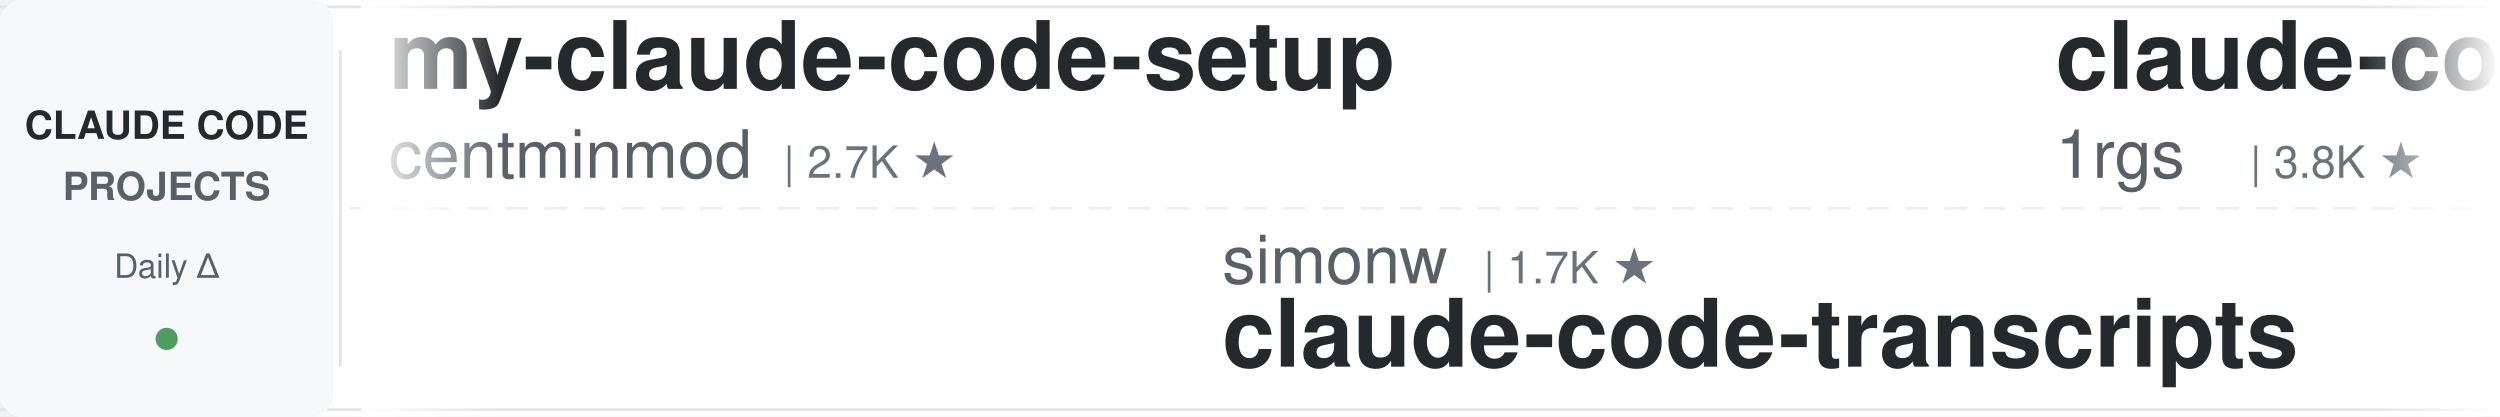
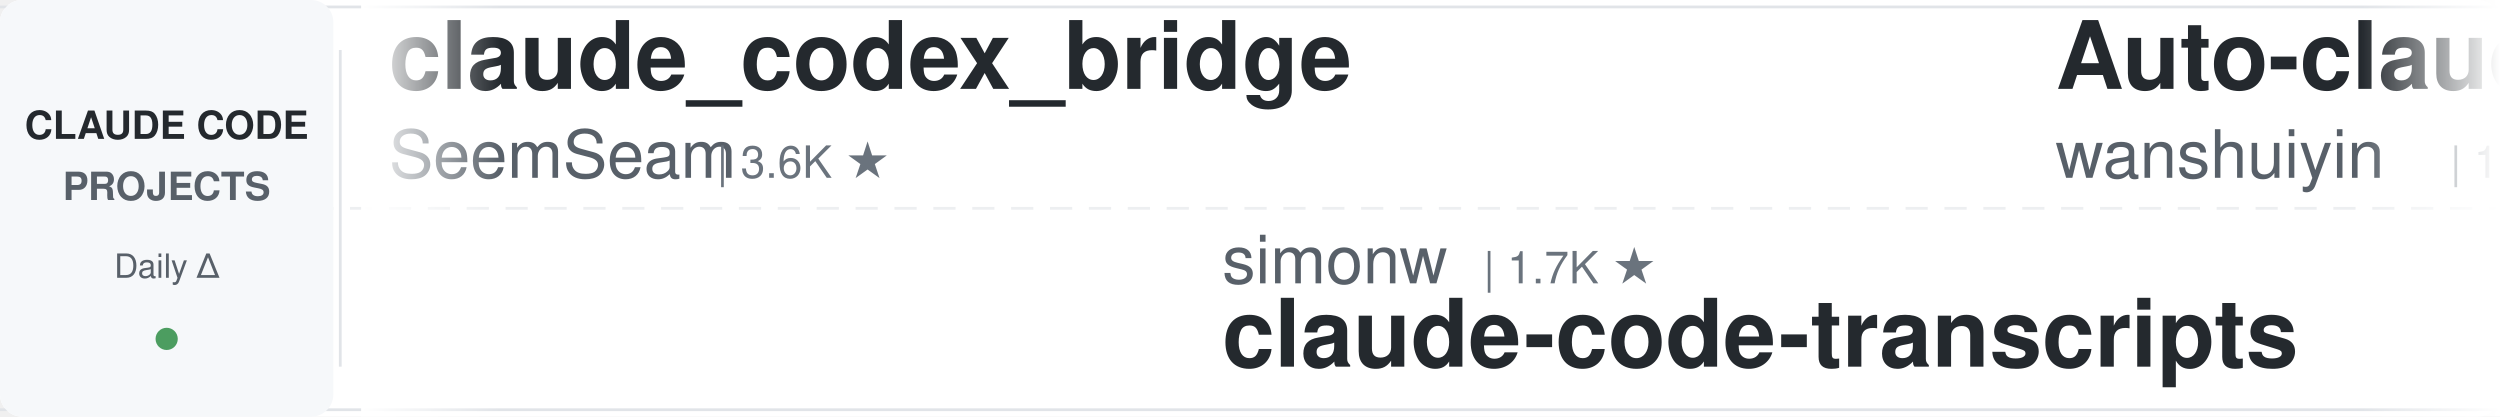
<svg xmlns="http://www.w3.org/2000/svg" width="900" height="150">
  <defs>
    <linearGradient id="leftFade" x1="0%" y1="0%" x2="100%" y2="0%">
      <stop offset="0%" style="stop-color:#ffffff;stop-opacity:1" />
      <stop offset="100%" style="stop-color:#ffffff;stop-opacity:0" />
    </linearGradient>
    <linearGradient id="rightFade" x1="0%" y1="0%" x2="100%" y2="0%">
      <stop offset="0%" style="stop-color:#ffffff;stop-opacity:0" />
      <stop offset="100%" style="stop-color:#ffffff;stop-opacity:1" />
    </linearGradient>
  </defs>
  <rect width="900" height="150" fill="#ffffff" rx="8" />
  <rect x="0" y="2" width="900" height="1" fill="#e1e4e8" />
  <rect x="0" y="147" width="900" height="1" fill="#e1e4e8" />
  <line x1="0" y1="75" x2="900" y2="75" stroke="#e1e4e8" stroke-width="1" stroke-dasharray="8 6" opacity="0.6" />
  <rect x="0" y="0" width="120" height="150" fill="#f6f8fa" rx="8" />
  <text x="60" y="50" font-family="-apple-system, BlinkMacSystemFont, 'Segoe UI', Helvetica, Arial, sans-serif" font-size="14" font-weight="600" fill="#24292e" text-anchor="middle">CLAUDE CODE</text>
  <text x="60" y="72" font-family="-apple-system, BlinkMacSystemFont, 'Segoe UI', Helvetica, Arial, sans-serif" font-size="14" font-weight="600" fill="#586069" text-anchor="middle">PROJECTS</text>
  <text x="60" y="100" font-family="-apple-system, BlinkMacSystemFont, 'Segoe UI', Helvetica, Arial, sans-serif" font-size="12" font-weight="500" fill="#586069" text-anchor="middle">Daily Δ</text>
  <circle cx="60" cy="122" r="4" fill="#22863a" opacity="0.8" />
  <rect x="122" y="18" width="1" height="114" fill="#e1e4e8" />
  <clipPath id="tickerClip">
    <rect x="130" y="0" width="770" height="150" />
  </clipPath>
  <g clip-path="url(#tickerClip)">
    <g id="tickerItems">
      <animateTransform attributeName="transform" attributeType="XML" type="translate" from="0 0" to="-3000 0" dur="54s" repeatCount="indefinite" />
      <g transform="translate(0, 0)">
-         <text x="140" y="32" font-family="-apple-system, BlinkMacSystemFont, 'Segoe UI', Helvetica, Arial, sans-serif" font-size="34" font-weight="600" fill="#24292e">my-claude-code-setup</text>
-         <text x="140" y="64" font-family="-apple-system, BlinkMacSystemFont, 'Segoe UI', Helvetica, Arial, sans-serif" font-size="24" font-weight="400" fill="#586069">centminmod</text>
-         <text x="282" y="64" font-family="-apple-system, BlinkMacSystemFont, 'Segoe UI', Helvetica, Arial, sans-serif" font-size="16" font-weight="500" fill="#6a737d">| 2.7K ★</text>
+         <text x="140" y="32" font-family="-apple-system, BlinkMacSystemFont, 'Segoe UI', Helvetica, Arial, sans-serif" font-size="34" font-weight="600" fill="#24292e">claude_codex_bridge</text>
+         <text x="140" y="64" font-family="-apple-system, BlinkMacSystemFont, 'Segoe UI', Helvetica, Arial, sans-serif" font-size="24" font-weight="400" fill="#586069">SeemSeam</text>
+         <text x="258" y="64" font-family="-apple-system, BlinkMacSystemFont, 'Segoe UI', Helvetica, Arial, sans-serif" font-size="16" font-weight="500" fill="#6a737d">| 3.6K ★</text>
      </g>
      <g transform="translate(300, 0)">
        <text x="140" y="102" font-family="-apple-system, BlinkMacSystemFont, 'Segoe UI', Helvetica, Arial, sans-serif" font-size="24" font-weight="400" fill="#586069">simonw</text>
        <text x="234" y="102" font-family="-apple-system, BlinkMacSystemFont, 'Segoe UI', Helvetica, Arial, sans-serif" font-size="16" font-weight="500" fill="#6a737d">| 1.7K ★</text>
        <text x="140" y="132" font-family="-apple-system, BlinkMacSystemFont, 'Segoe UI', Helvetica, Arial, sans-serif" font-size="34" font-weight="600" fill="#24292e">claude-code-transcripts</text>
      </g>
      <g transform="translate(600, 0)">
-         <text x="140" y="32" font-family="-apple-system, BlinkMacSystemFont, 'Segoe UI', Helvetica, Arial, sans-serif" font-size="34" font-weight="600" fill="#24292e">claude-code-proxy</text>
-         <text x="140" y="64" font-family="-apple-system, BlinkMacSystemFont, 'Segoe UI', Helvetica, Arial, sans-serif" font-size="24" font-weight="400" fill="#586069">1rgs</text>
-         <text x="210" y="64" font-family="-apple-system, BlinkMacSystemFont, 'Segoe UI', Helvetica, Arial, sans-serif" font-size="16" font-weight="500" fill="#6a737d">| 3.8K ★</text>
+         <text x="140" y="32" font-family="-apple-system, BlinkMacSystemFont, 'Segoe UI', Helvetica, Arial, sans-serif" font-size="34" font-weight="600" fill="#24292e">Auto-claude-code-researc...</text>
+         <text x="140" y="64" font-family="-apple-system, BlinkMacSystemFont, 'Segoe UI', Helvetica, Arial, sans-serif" font-size="24" font-weight="400" fill="#586069">wanshuiyin</text>
+         <text x="282" y="64" font-family="-apple-system, BlinkMacSystemFont, 'Segoe UI', Helvetica, Arial, sans-serif" font-size="16" font-weight="500" fill="#6a737d">| 18.1K ★</text>
      </g>
      <g transform="translate(900, 0)">
-         <text x="140" y="102" font-family="-apple-system, BlinkMacSystemFont, 'Segoe UI', Helvetica, Arial, sans-serif" font-size="24" font-weight="400" fill="#586069">kodu-ai</text>
-         <text x="246" y="102" font-family="-apple-system, BlinkMacSystemFont, 'Segoe UI', Helvetica, Arial, sans-serif" font-size="16" font-weight="500" fill="#6a737d">| 5.2K ★</text>
-         <text x="140" y="132" font-family="-apple-system, BlinkMacSystemFont, 'Segoe UI', Helvetica, Arial, sans-serif" font-size="34" font-weight="600" fill="#24292e">claude-coder</text>
+         <text x="140" y="102" font-family="-apple-system, BlinkMacSystemFont, 'Segoe UI', Helvetica, Arial, sans-serif" font-size="24" font-weight="400" fill="#586069">Chachamaru127</text>
+         <text x="318" y="102" font-family="-apple-system, BlinkMacSystemFont, 'Segoe UI', Helvetica, Arial, sans-serif" font-size="16" font-weight="500" fill="#6a737d">| 3.2K ★</text>
+         <text x="140" y="132" font-family="-apple-system, BlinkMacSystemFont, 'Segoe UI', Helvetica, Arial, sans-serif" font-size="34" font-weight="600" fill="#24292e">claude-code-harness</text>
      </g>
      <g transform="translate(1200, 0)">
-         <text x="140" y="32" font-family="-apple-system, BlinkMacSystemFont, 'Segoe UI', Helvetica, Arial, sans-serif" font-size="34" font-weight="600" fill="#24292e">everything-claude-code-z...</text>
-         <text x="140" y="64" font-family="-apple-system, BlinkMacSystemFont, 'Segoe UI', Helvetica, Arial, sans-serif" font-size="24" font-weight="400" fill="#586069">xu-xiang</text>
-         <text x="258" y="64" font-family="-apple-system, BlinkMacSystemFont, 'Segoe UI', Helvetica, Arial, sans-serif" font-size="16" font-weight="500" fill="#6a737d">| 2.0K ★</text>
+         <text x="140" y="32" font-family="-apple-system, BlinkMacSystemFont, 'Segoe UI', Helvetica, Arial, sans-serif" font-size="34" font-weight="600" fill="#24292e">claude-code-system-promp...</text>
+         <text x="140" y="64" font-family="-apple-system, BlinkMacSystemFont, 'Segoe UI', Helvetica, Arial, sans-serif" font-size="24" font-weight="400" fill="#586069">Piebald-AI</text>
+         <text x="282" y="64" font-family="-apple-system, BlinkMacSystemFont, 'Segoe UI', Helvetica, Arial, sans-serif" font-size="16" font-weight="500" fill="#6a737d">| 13.0K ★</text>
      </g>
      <g transform="translate(1500, 0)">
-         <text x="140" y="102" font-family="-apple-system, BlinkMacSystemFont, 'Segoe UI', Helvetica, Arial, sans-serif" font-size="24" font-weight="400" fill="#586069">ccplugins</text>
-         <text x="270" y="102" font-family="-apple-system, BlinkMacSystemFont, 'Segoe UI', Helvetica, Arial, sans-serif" font-size="16" font-weight="500" fill="#6a737d">| 987 ★</text>
-         <text x="140" y="132" font-family="-apple-system, BlinkMacSystemFont, 'Segoe UI', Helvetica, Arial, sans-serif" font-size="34" font-weight="600" fill="#24292e">awesome-claude-code-plug...</text>
+         <text x="140" y="102" font-family="-apple-system, BlinkMacSystemFont, 'Segoe UI', Helvetica, Arial, sans-serif" font-size="24" font-weight="400" fill="#586069">andrew-kramer-inno</text>
+         <text x="378" y="102" font-family="-apple-system, BlinkMacSystemFont, 'Segoe UI', Helvetica, Arial, sans-serif" font-size="16" font-weight="500" fill="#6a737d">| 594 ★</text>
+         <text x="140" y="132" font-family="-apple-system, BlinkMacSystemFont, 'Segoe UI', Helvetica, Arial, sans-serif" font-size="34" font-weight="600" fill="#24292e">claude-code-source-build</text>
      </g>
      <g transform="translate(1800, 0)">
-         <text x="140" y="32" font-family="-apple-system, BlinkMacSystemFont, 'Segoe UI', Helvetica, Arial, sans-serif" font-size="34" font-weight="600" fill="#24292e">ECC</text>
-         <text x="140" y="64" font-family="-apple-system, BlinkMacSystemFont, 'Segoe UI', Helvetica, Arial, sans-serif" font-size="24" font-weight="400" fill="#586069">affaan-m</text>
-         <text x="258" y="64" font-family="-apple-system, BlinkMacSystemFont, 'Segoe UI', Helvetica, Arial, sans-serif" font-size="16" font-weight="500" fill="#6a737d">| 288.9K ★</text>
+         <text x="140" y="32" font-family="-apple-system, BlinkMacSystemFont, 'Segoe UI', Helvetica, Arial, sans-serif" font-size="34" font-weight="600" fill="#24292e">claude-code-cli</text>
+         <text x="140" y="64" font-family="-apple-system, BlinkMacSystemFont, 'Segoe UI', Helvetica, Arial, sans-serif" font-size="24" font-weight="400" fill="#586069">huangserva</text>
+         <text x="282" y="64" font-family="-apple-system, BlinkMacSystemFont, 'Segoe UI', Helvetica, Arial, sans-serif" font-size="16" font-weight="500" fill="#6a737d">| 629 ★</text>
      </g>
      <g transform="translate(2100, 0)">
-         <text x="140" y="102" font-family="-apple-system, BlinkMacSystemFont, 'Segoe UI', Helvetica, Arial, sans-serif" font-size="24" font-weight="400" fill="#586069">lorryjovens-hub</text>
-         <text x="342" y="102" font-family="-apple-system, BlinkMacSystemFont, 'Segoe UI', Helvetica, Arial, sans-serif" font-size="16" font-weight="500" fill="#6a737d">| 1.7K ★</text>
-         <text x="140" y="132" font-family="-apple-system, BlinkMacSystemFont, 'Segoe UI', Helvetica, Arial, sans-serif" font-size="34" font-weight="600" fill="#24292e">claude-code-rust</text>
+         <text x="140" y="102" font-family="-apple-system, BlinkMacSystemFont, 'Segoe UI', Helvetica, Arial, sans-serif" font-size="24" font-weight="400" fill="#586069">Maciek-roboblog</text>
+         <text x="342" y="102" font-family="-apple-system, BlinkMacSystemFont, 'Segoe UI', Helvetica, Arial, sans-serif" font-size="16" font-weight="500" fill="#6a737d">| 8.8K ★</text>
+         <text x="140" y="132" font-family="-apple-system, BlinkMacSystemFont, 'Segoe UI', Helvetica, Arial, sans-serif" font-size="34" font-weight="600" fill="#24292e">Claude-Code-Usage-Monito...</text>
      </g>
      <g transform="translate(2400, 0)">
-         <text x="140" y="32" font-family="-apple-system, BlinkMacSystemFont, 'Segoe UI', Helvetica, Arial, sans-serif" font-size="34" font-weight="600" fill="#24292e">free-claude-code</text>
-         <text x="140" y="64" font-family="-apple-system, BlinkMacSystemFont, 'Segoe UI', Helvetica, Arial, sans-serif" font-size="24" font-weight="400" fill="#586069">Alishahryar1</text>
-         <text x="306" y="64" font-family="-apple-system, BlinkMacSystemFont, 'Segoe UI', Helvetica, Arial, sans-serif" font-size="16" font-weight="500" fill="#6a737d">| 63.5K ★</text>
+         <text x="140" y="32" font-family="-apple-system, BlinkMacSystemFont, 'Segoe UI', Helvetica, Arial, sans-serif" font-size="34" font-weight="600" fill="#24292e">claude-code-tudou</text>
+         <text x="140" y="64" font-family="-apple-system, BlinkMacSystemFont, 'Segoe UI', Helvetica, Arial, sans-serif" font-size="24" font-weight="400" fill="#586069">AICoderTudou</text>
+         <text x="306" y="64" font-family="-apple-system, BlinkMacSystemFont, 'Segoe UI', Helvetica, Arial, sans-serif" font-size="16" font-weight="500" fill="#6a737d">| 491 ★</text>
      </g>
      <g transform="translate(2700, 0)">
-         <text x="140" y="102" font-family="-apple-system, BlinkMacSystemFont, 'Segoe UI', Helvetica, Arial, sans-serif" font-size="24" font-weight="400" fill="#586069">shareAI-lab</text>
-         <text x="294" y="102" font-family="-apple-system, BlinkMacSystemFont, 'Segoe UI', Helvetica, Arial, sans-serif" font-size="16" font-weight="500" fill="#6a737d">| 79.2K ★</text>
-         <text x="140" y="132" font-family="-apple-system, BlinkMacSystemFont, 'Segoe UI', Helvetica, Arial, sans-serif" font-size="34" font-weight="600" fill="#24292e">learn-claude-code</text>
+         <text x="140" y="102" font-family="-apple-system, BlinkMacSystemFont, 'Segoe UI', Helvetica, Arial, sans-serif" font-size="24" font-weight="400" fill="#586069">zebbern</text>
+         <text x="246" y="102" font-family="-apple-system, BlinkMacSystemFont, 'Segoe UI', Helvetica, Arial, sans-serif" font-size="16" font-weight="500" fill="#6a737d">| 4.7K ★</text>
+         <text x="140" y="132" font-family="-apple-system, BlinkMacSystemFont, 'Segoe UI', Helvetica, Arial, sans-serif" font-size="34" font-weight="600" fill="#24292e">claude-code-guide</text>
      </g>
      <g transform="translate(3000, 0)">
-         <text x="140" y="32" font-family="-apple-system, BlinkMacSystemFont, 'Segoe UI', Helvetica, Arial, sans-serif" font-size="34" font-weight="600" fill="#24292e">my-claude-code-setup</text>
-         <text x="140" y="64" font-family="-apple-system, BlinkMacSystemFont, 'Segoe UI', Helvetica, Arial, sans-serif" font-size="24" font-weight="400" fill="#586069">centminmod</text>
-         <text x="282" y="64" font-family="-apple-system, BlinkMacSystemFont, 'Segoe UI', Helvetica, Arial, sans-serif" font-size="16" font-weight="500" fill="#6a737d">| 2.7K ★</text>
+         <text x="140" y="32" font-family="-apple-system, BlinkMacSystemFont, 'Segoe UI', Helvetica, Arial, sans-serif" font-size="34" font-weight="600" fill="#24292e">claude_codex_bridge</text>
+         <text x="140" y="64" font-family="-apple-system, BlinkMacSystemFont, 'Segoe UI', Helvetica, Arial, sans-serif" font-size="24" font-weight="400" fill="#586069">SeemSeam</text>
+         <text x="258" y="64" font-family="-apple-system, BlinkMacSystemFont, 'Segoe UI', Helvetica, Arial, sans-serif" font-size="16" font-weight="500" fill="#6a737d">| 3.6K ★</text>
      </g>
      <g transform="translate(3300, 0)">
        <text x="140" y="102" font-family="-apple-system, BlinkMacSystemFont, 'Segoe UI', Helvetica, Arial, sans-serif" font-size="24" font-weight="400" fill="#586069">simonw</text>
        <text x="234" y="102" font-family="-apple-system, BlinkMacSystemFont, 'Segoe UI', Helvetica, Arial, sans-serif" font-size="16" font-weight="500" fill="#6a737d">| 1.7K ★</text>
        <text x="140" y="132" font-family="-apple-system, BlinkMacSystemFont, 'Segoe UI', Helvetica, Arial, sans-serif" font-size="34" font-weight="600" fill="#24292e">claude-code-transcripts</text>
      </g>
      <g transform="translate(3600, 0)">
-         <text x="140" y="32" font-family="-apple-system, BlinkMacSystemFont, 'Segoe UI', Helvetica, Arial, sans-serif" font-size="34" font-weight="600" fill="#24292e">claude-code-proxy</text>
-         <text x="140" y="64" font-family="-apple-system, BlinkMacSystemFont, 'Segoe UI', Helvetica, Arial, sans-serif" font-size="24" font-weight="400" fill="#586069">1rgs</text>
-         <text x="210" y="64" font-family="-apple-system, BlinkMacSystemFont, 'Segoe UI', Helvetica, Arial, sans-serif" font-size="16" font-weight="500" fill="#6a737d">| 3.8K ★</text>
+         <text x="140" y="32" font-family="-apple-system, BlinkMacSystemFont, 'Segoe UI', Helvetica, Arial, sans-serif" font-size="34" font-weight="600" fill="#24292e">Auto-claude-code-researc...</text>
+         <text x="140" y="64" font-family="-apple-system, BlinkMacSystemFont, 'Segoe UI', Helvetica, Arial, sans-serif" font-size="24" font-weight="400" fill="#586069">wanshuiyin</text>
+         <text x="282" y="64" font-family="-apple-system, BlinkMacSystemFont, 'Segoe UI', Helvetica, Arial, sans-serif" font-size="16" font-weight="500" fill="#6a737d">| 18.1K ★</text>
      </g>
      <g transform="translate(3900, 0)">
-         <text x="140" y="102" font-family="-apple-system, BlinkMacSystemFont, 'Segoe UI', Helvetica, Arial, sans-serif" font-size="24" font-weight="400" fill="#586069">kodu-ai</text>
-         <text x="246" y="102" font-family="-apple-system, BlinkMacSystemFont, 'Segoe UI', Helvetica, Arial, sans-serif" font-size="16" font-weight="500" fill="#6a737d">| 5.2K ★</text>
-         <text x="140" y="132" font-family="-apple-system, BlinkMacSystemFont, 'Segoe UI', Helvetica, Arial, sans-serif" font-size="34" font-weight="600" fill="#24292e">claude-coder</text>
+         <text x="140" y="102" font-family="-apple-system, BlinkMacSystemFont, 'Segoe UI', Helvetica, Arial, sans-serif" font-size="24" font-weight="400" fill="#586069">Chachamaru127</text>
+         <text x="318" y="102" font-family="-apple-system, BlinkMacSystemFont, 'Segoe UI', Helvetica, Arial, sans-serif" font-size="16" font-weight="500" fill="#6a737d">| 3.2K ★</text>
+         <text x="140" y="132" font-family="-apple-system, BlinkMacSystemFont, 'Segoe UI', Helvetica, Arial, sans-serif" font-size="34" font-weight="600" fill="#24292e">claude-code-harness</text>
      </g>
    </g>
  </g>
  <rect x="130" y="0" width="50" height="150" fill="url(#leftFade)" />
  <rect x="850" y="0" width="50" height="150" fill="url(#rightFade)" />
</svg>
